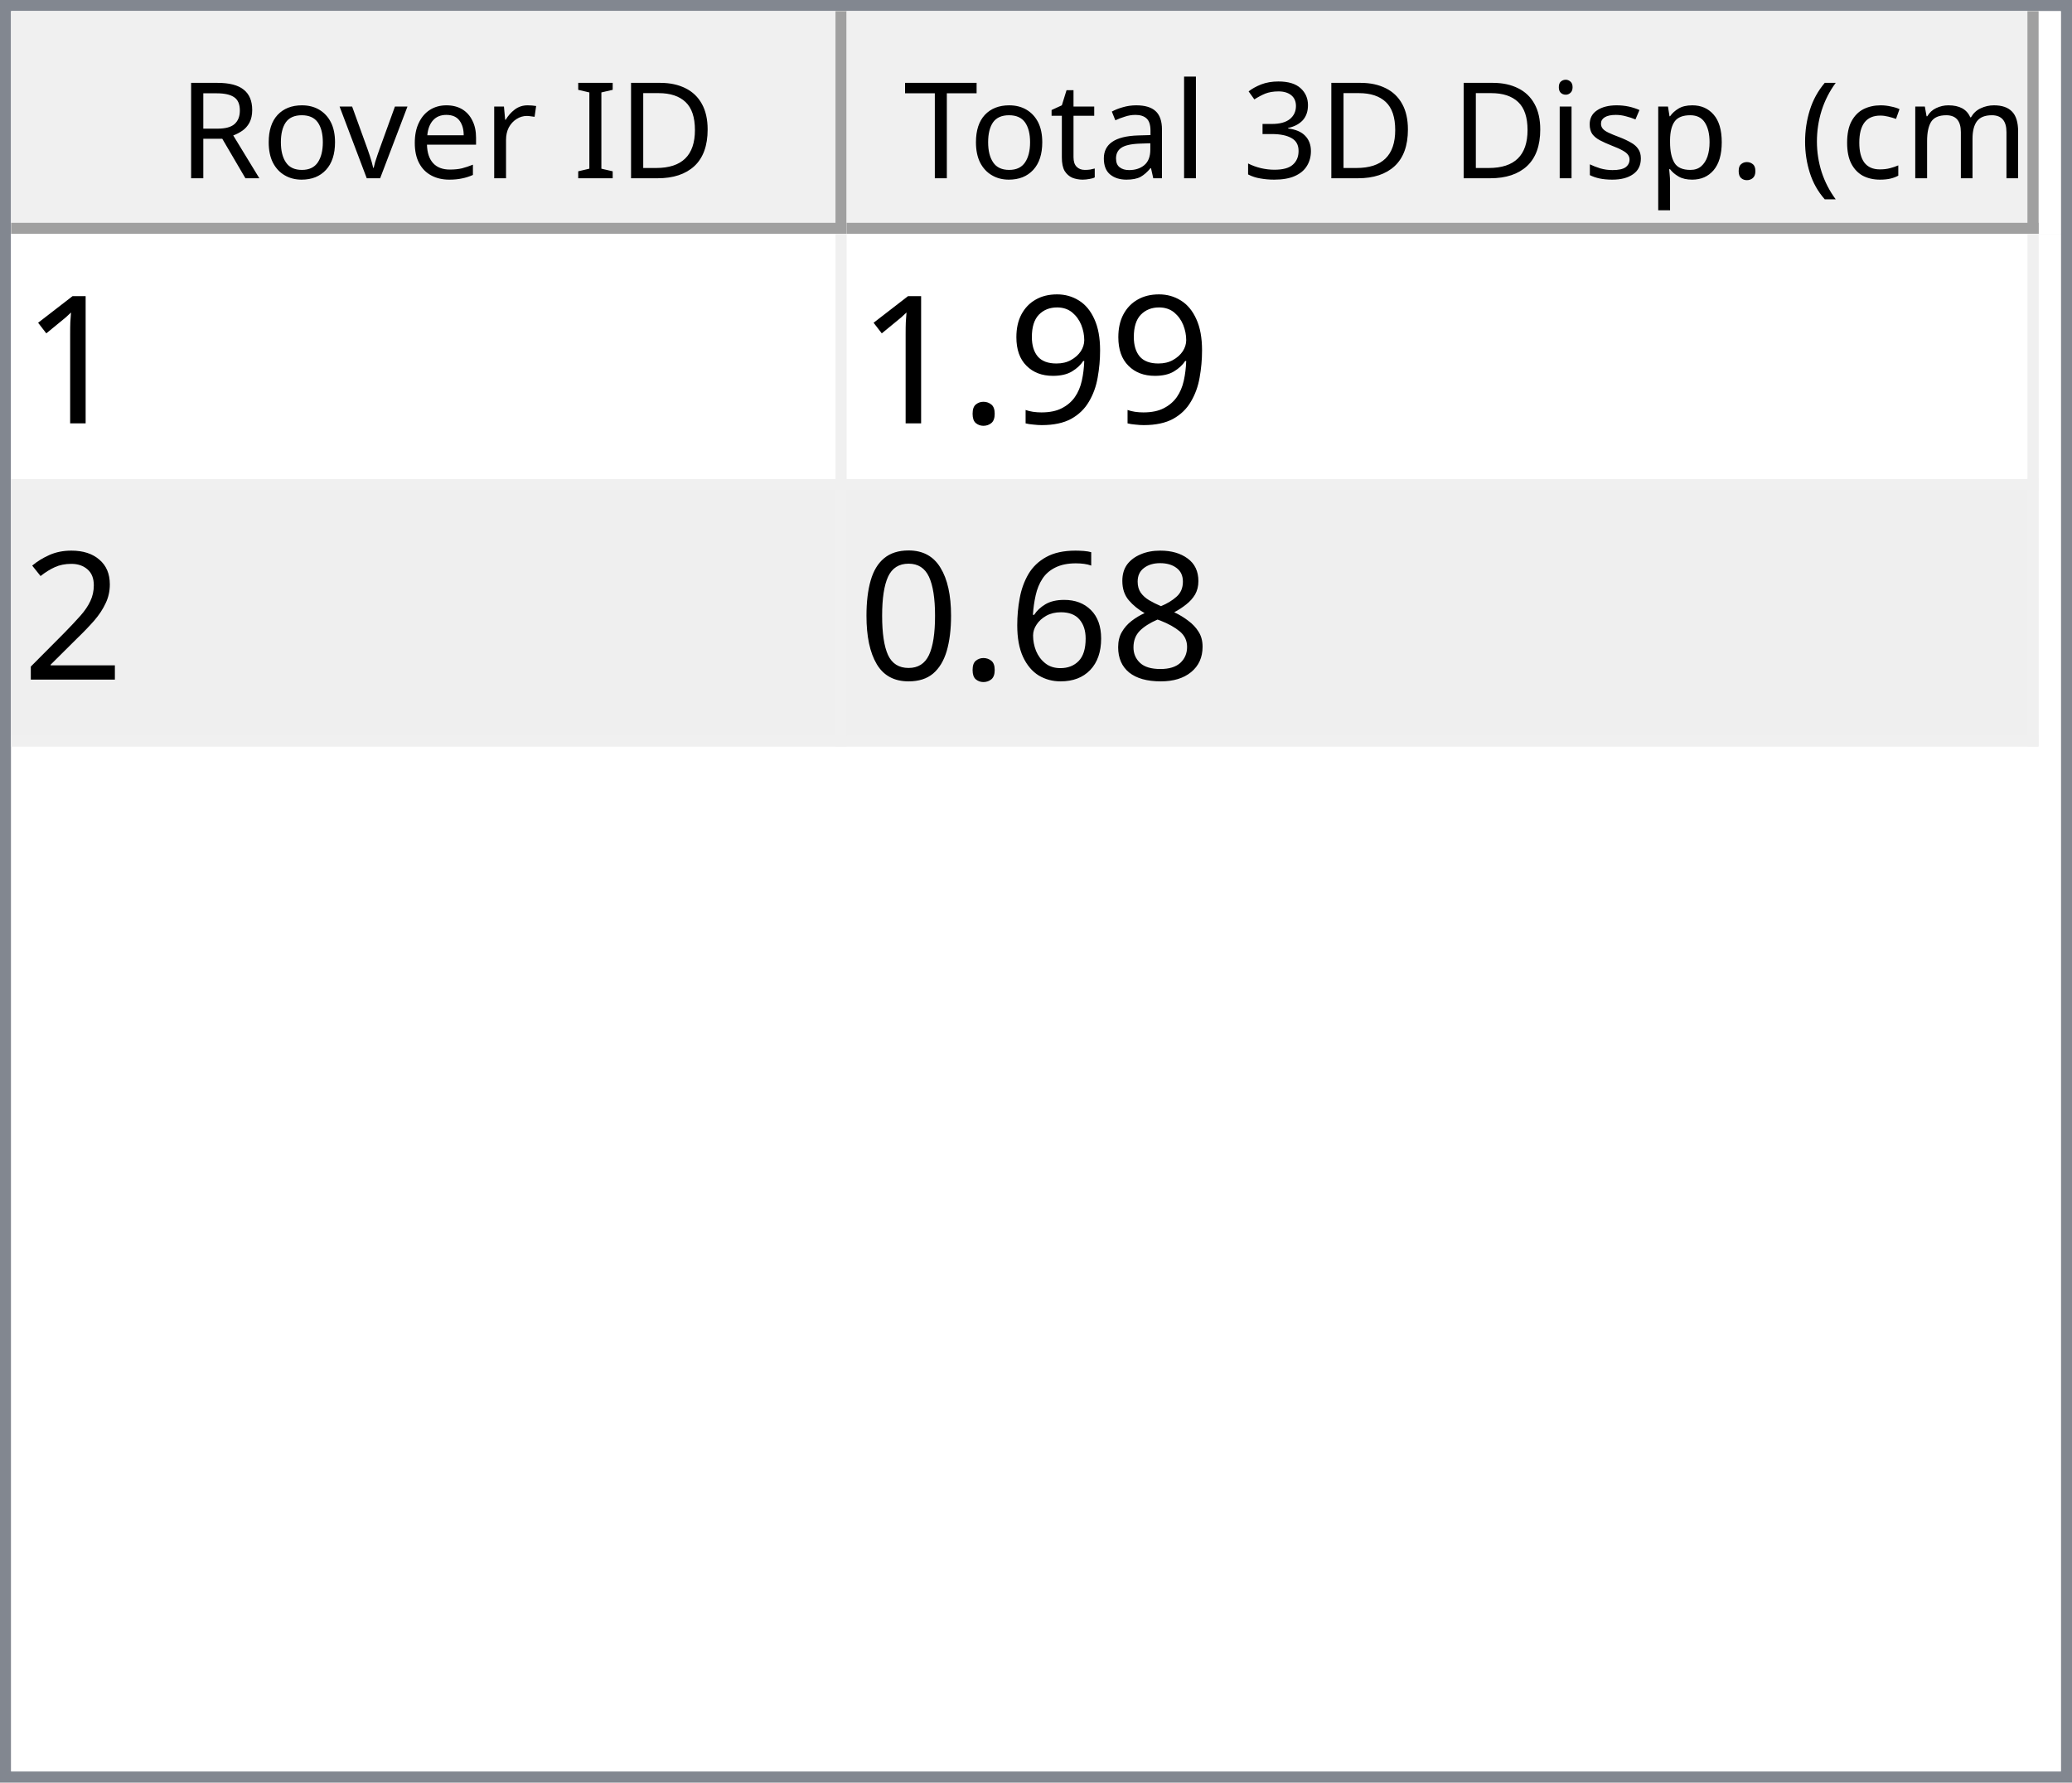
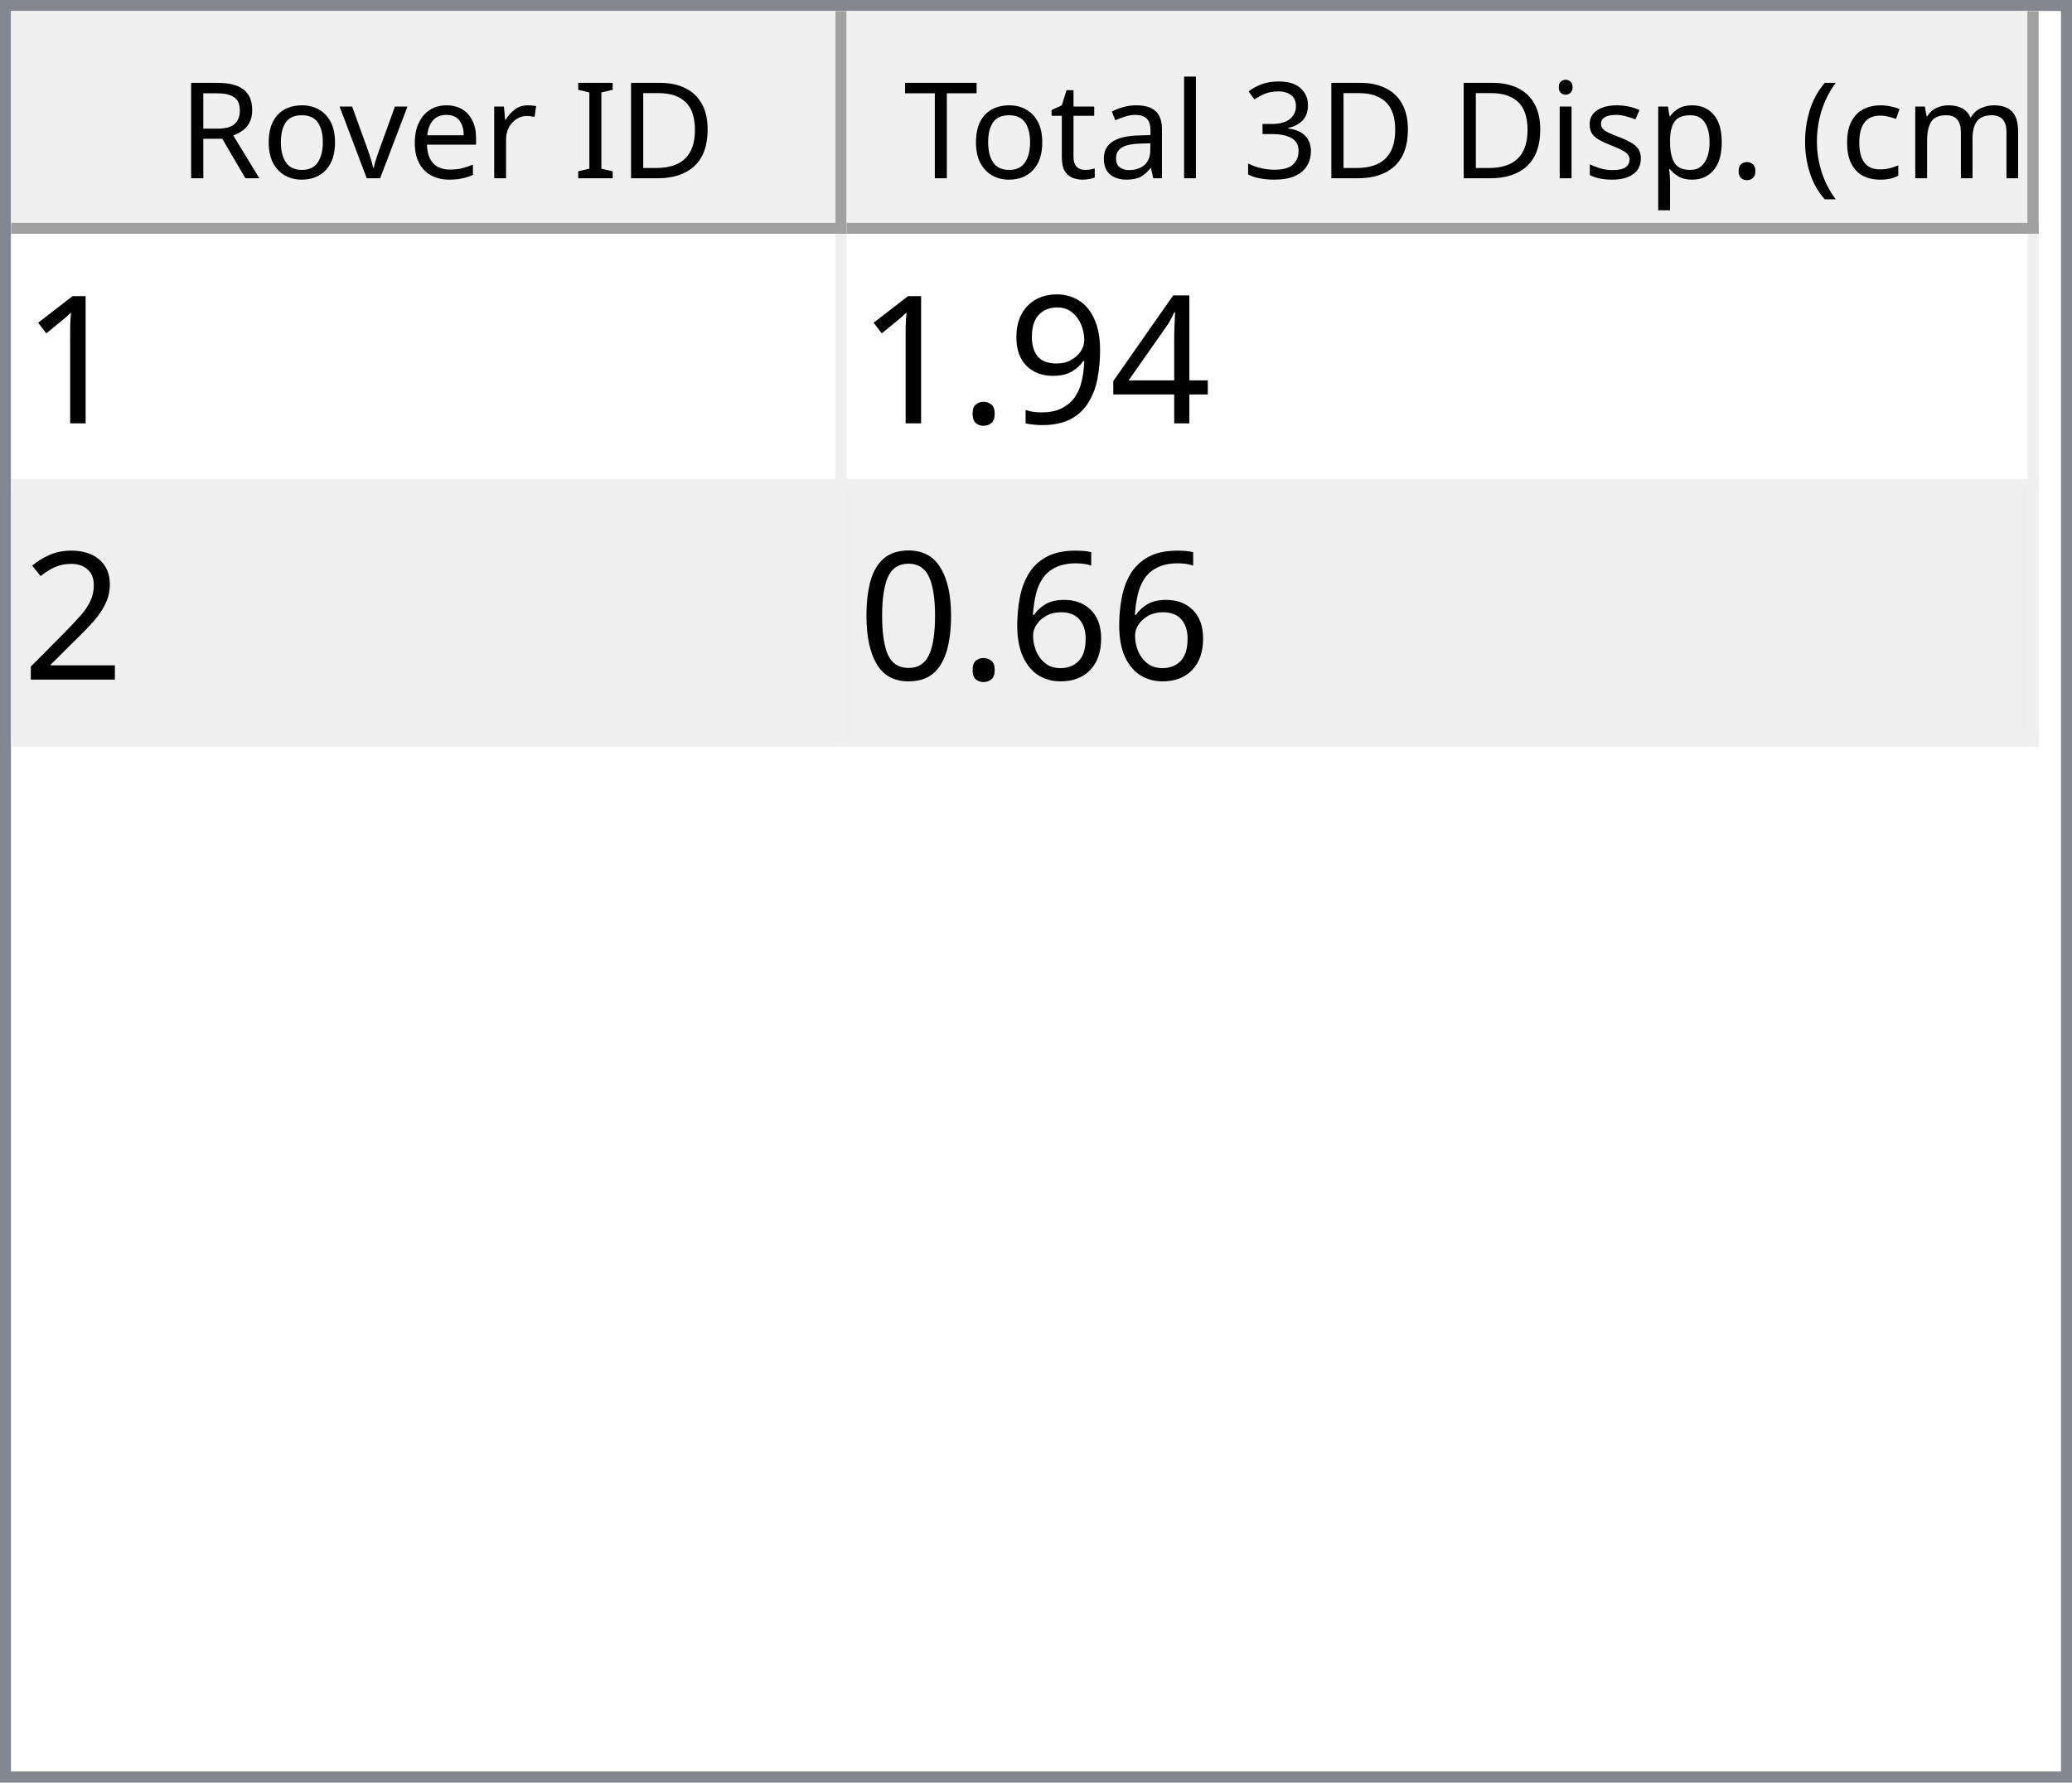
<svg xmlns="http://www.w3.org/2000/svg" style="fill-opacity:1; color-rendering:auto; color-interpolation:auto; text-rendering:auto; stroke:black; stroke-linecap:square; stroke-miterlimit:10; shape-rendering:auto; stroke-opacity:1; fill:black; stroke-dasharray:none; font-weight:normal; stroke-width:1; font-family:'Dialog'; font-style:normal; stroke-linejoin:miter; font-size:12px; stroke-dashoffset:0; image-rendering:auto;" width="186" height="160">
  <defs id="genericDefs" />
  <g>
    <defs id="defs1">
      <clipPath clipPathUnits="userSpaceOnUse" id="clipPath1">
        <path d="M0 0 L186 0 L186 160 L0 160 L0 0 Z" />
      </clipPath>
      <clipPath clipPathUnits="userSpaceOnUse" id="clipPath2">
        <path d="M0 0 L0 160 L186 160 L186 0 Z" />
      </clipPath>
      <clipPath clipPathUnits="userSpaceOnUse" id="clipPath3">
        <path d="M0 0 L0 20 L184 20 L184 0 Z" />
      </clipPath>
      <clipPath clipPathUnits="userSpaceOnUse" id="clipPath4">
        <path d="M0 0 L0 20 L75 20 L75 0 Z" />
      </clipPath>
      <clipPath clipPathUnits="userSpaceOnUse" id="clipPath5">
        <path d="M1 1 L1 19 L74 19 L74 1 Z" />
      </clipPath>
      <clipPath clipPathUnits="userSpaceOnUse" id="clipPath6">
        <path d="M0 0 L0 18 L73 18 L73 0 Z" />
      </clipPath>
      <clipPath clipPathUnits="userSpaceOnUse" id="clipPath7">
        <path d="M-0.5 -0.5 L-0.5 19.5 L74.5 19.5 L74.5 -0.5 Z" />
      </clipPath>
      <clipPath clipPathUnits="userSpaceOnUse" id="clipPath8">
        <path d="M0 0 L0 20 L107 20 L107 0 Z" />
      </clipPath>
      <clipPath clipPathUnits="userSpaceOnUse" id="clipPath9">
        <path d="M1 1 L1 19 L106 19 L106 1 Z" />
      </clipPath>
      <clipPath clipPathUnits="userSpaceOnUse" id="clipPath10">
        <path d="M0 0 L0 18 L105 18 L105 0 Z" />
      </clipPath>
      <clipPath clipPathUnits="userSpaceOnUse" id="clipPath11">
        <path d="M-0.5 -0.5 L-0.5 19.5 L106.5 19.5 L106.5 -0.5 Z" />
      </clipPath>
      <clipPath clipPathUnits="userSpaceOnUse" id="clipPath12">
        <path d="M0 0 L0 138 L184 138 L184 0 Z" />
      </clipPath>
      <clipPath clipPathUnits="userSpaceOnUse" id="clipPath13">
        <path d="M0 0 L0 46 L182 46 L182 0 Z" />
      </clipPath>
      <clipPath clipPathUnits="userSpaceOnUse" id="clipPath14">
        <path d="M-0.5 -0.5 L-0.5 45.5 L181.5 45.5 L181.5 -0.5 Z" />
      </clipPath>
      <clipPath clipPathUnits="userSpaceOnUse" id="clipPath15">
        <path d="M0 0 L0 22 L74 22 L74 0 Z" />
      </clipPath>
      <clipPath clipPathUnits="userSpaceOnUse" id="clipPath16">
        <path d="M0 0 L0 22 L106 22 L106 0 Z" />
      </clipPath>
      <font horiz-adv-x="64.551" id="font1">
        <font-face ascent="107.91" descent="25.098" units-per-em="100" style="font-style:normal; font-family:Segoe UI; font-weight:normal;" />
        <missing-glyph horiz-adv-x="64.551" d="M8.109 0 L8.109 68.266 L56.453 68.266 L56.453 0 L8.109 0 ZM15.328 7.234 L49.219 7.234 L49.219 61.031 L15.328 61.031 L15.328 7.234 Z" />
        <glyph unicode="D" horiz-adv-x="70.117" d="M9.188 0 L9.188 70.016 L28.516 70.016 Q65.531 70.016 65.531 35.891 Q65.531 19.672 55.25 9.836 Q44.969 0 27.734 0 L9.188 0 ZM17.391 62.594 L17.391 7.422 L27.828 7.422 Q41.609 7.422 49.273 14.797 Q56.938 22.172 56.938 35.688 Q56.938 62.594 28.328 62.594 L17.391 62.594 Z" />
        <glyph unicode="I" horiz-adv-x="26.611" d="M17.391 0 L9.188 0 L9.188 70.016 L17.391 70.016 L17.391 0 Z" />
        <glyph unicode=" " horiz-adv-x="27.393" d="" />
        <glyph unicode="r" horiz-adv-x="34.766" d="M34.188 41.891 Q32.078 43.5 28.125 43.5 Q23 43.5 19.555 38.672 Q16.109 33.844 16.109 25.484 L16.109 0 L8.109 0 L8.109 50 L16.109 50 L16.109 39.703 L16.312 39.703 Q18.016 44.969 21.531 47.922 Q25.047 50.875 29.391 50.875 Q32.516 50.875 34.188 50.203 L34.188 41.891 Z" />
        <glyph unicode="e" horiz-adv-x="52.295" d="M48.297 23 L12.984 23 Q13.188 14.656 17.484 10.109 Q21.781 5.562 29.297 5.562 Q37.75 5.562 44.828 11.141 L44.828 3.609 Q38.234 -1.172 27.391 -1.172 Q16.797 -1.172 10.742 5.641 Q4.688 12.453 4.688 24.812 Q4.688 36.469 11.305 43.82 Q17.922 51.172 27.734 51.172 Q37.547 51.172 42.922 44.828 Q48.297 38.484 48.297 27.203 L48.297 23 ZM40.094 29.781 Q40.047 36.719 36.75 40.578 Q33.453 44.438 27.594 44.438 Q21.922 44.438 17.969 40.383 Q14.016 36.328 13.094 29.781 L40.094 29.781 Z" />
        <glyph unicode="v" horiz-adv-x="47.9" d="M47.406 50 L27.484 0 L19.625 0 L0.688 50 L9.469 50 L22.172 13.672 Q23.578 9.672 23.922 6.688 L24.125 6.688 Q24.609 10.453 25.688 13.484 L38.969 50 L47.406 50 Z" />
        <glyph unicode="o" horiz-adv-x="58.594" d="M29 -1.172 Q17.922 -1.172 11.305 5.836 Q4.688 12.844 4.688 24.422 Q4.688 37.016 11.57 44.094 Q18.453 51.172 30.172 51.172 Q41.359 51.172 47.633 44.289 Q53.906 37.406 53.906 25.203 Q53.906 13.234 47.141 6.031 Q40.375 -1.172 29 -1.172 ZM29.594 44.438 Q21.875 44.438 17.383 39.188 Q12.891 33.938 12.891 24.703 Q12.891 15.828 17.43 10.695 Q21.969 5.562 29.594 5.562 Q37.359 5.562 41.531 10.594 Q45.703 15.625 45.703 24.906 Q45.703 34.281 41.531 39.359 Q37.359 44.438 29.594 44.438 Z" />
        <glyph unicode="R" horiz-adv-x="59.814" d="M59.375 0 L49.609 0 L37.891 19.625 Q36.281 22.359 34.766 24.289 Q33.25 26.219 31.664 27.438 Q30.078 28.656 28.25 29.219 Q26.422 29.781 24.125 29.781 L17.391 29.781 L17.391 0 L9.188 0 L9.188 70.016 L30.078 70.016 Q34.672 70.016 38.555 68.867 Q42.438 67.719 45.289 65.375 Q48.141 63.031 49.758 59.547 Q51.375 56.062 51.375 51.375 Q51.375 47.703 50.273 44.656 Q49.172 41.609 47.148 39.211 Q45.125 36.812 42.266 35.133 Q39.406 33.453 35.844 32.516 L35.844 32.328 Q37.594 31.547 38.891 30.547 Q40.188 29.547 41.359 28.18 Q42.531 26.812 43.68 25.078 Q44.828 23.344 46.234 21.047 L59.375 0 ZM17.391 62.594 L17.391 37.203 L28.516 37.203 Q31.594 37.203 34.203 38.133 Q36.812 39.062 38.719 40.797 Q40.625 42.531 41.703 45.047 Q42.781 47.562 42.781 50.688 Q42.781 56.297 39.141 59.445 Q35.5 62.594 28.609 62.594 L17.391 62.594 Z" />
        <glyph unicode=")" horiz-adv-x="30.176" d="M8.297 -15.922 L1.172 -15.922 Q16.406 2.344 16.406 26.812 Q16.406 51.469 1.078 70.016 L8.297 70.016 Q23.531 52.156 23.531 26.703 Q23.531 1.375 8.297 -15.922 Z" />
        <glyph unicode="m" horiz-adv-x="86.133" d="M79.109 0 L71.094 0 L71.094 28.719 Q71.094 37.016 68.531 40.727 Q65.969 44.438 59.906 44.438 Q54.781 44.438 51.195 39.75 Q47.609 35.062 47.609 28.516 L47.609 0 L39.594 0 L39.594 29.688 Q39.594 44.438 28.219 44.438 Q22.953 44.438 19.531 40.016 Q16.109 35.594 16.109 28.516 L16.109 0 L8.109 0 L8.109 50 L16.109 50 L16.109 42.094 L16.312 42.094 Q21.625 51.172 31.844 51.172 Q36.969 51.172 40.773 48.312 Q44.578 45.453 46 40.828 Q51.562 51.172 62.594 51.172 Q79.109 51.172 79.109 30.812 L79.109 0 Z" />
        <glyph unicode="c" horiz-adv-x="46.191" d="M42.188 2.297 Q36.422 -1.172 28.516 -1.172 Q17.828 -1.172 11.258 5.789 Q4.688 12.75 4.688 23.828 Q4.688 36.188 11.766 43.68 Q18.844 51.172 30.672 51.172 Q37.25 51.172 42.281 48.734 L42.281 40.531 Q36.719 44.438 30.375 44.438 Q22.703 44.438 17.797 38.945 Q12.891 33.453 12.891 24.516 Q12.891 15.719 17.508 10.641 Q22.125 5.562 29.891 5.562 Q36.422 5.562 42.188 9.906 L42.188 2.297 Z" />
        <glyph unicode="(" horiz-adv-x="30.176" d="M29.109 -15.922 L21.969 -15.922 Q6.844 1.375 6.844 26.703 Q6.844 52.156 21.969 70.016 L29.203 70.016 Q13.875 51.469 13.875 26.812 Q13.875 2.344 29.109 -15.922 Z" />
        <glyph unicode="." horiz-adv-x="21.68" d="M10.891 -1.078 Q8.641 -1.078 7.055 0.539 Q5.469 2.156 5.469 4.391 Q5.469 6.641 7.055 8.273 Q8.641 9.906 10.891 9.906 Q13.188 9.906 14.797 8.273 Q16.406 6.641 16.406 4.391 Q16.406 2.156 14.797 0.539 Q13.188 -1.078 10.891 -1.078 Z" />
        <glyph unicode="p" horiz-adv-x="58.789" d="M16.312 7.234 L16.109 7.234 L16.109 -23 L8.109 -23 L8.109 50 L16.109 50 L16.109 41.219 L16.312 41.219 Q22.219 51.172 33.594 51.172 Q43.266 51.172 48.688 44.461 Q54.109 37.75 54.109 26.469 Q54.109 13.922 48 6.375 Q41.891 -1.172 31.297 -1.172 Q21.578 -1.172 16.312 7.234 ZM16.109 27.391 L16.109 20.406 Q16.109 14.203 20.141 9.883 Q24.172 5.562 30.375 5.562 Q37.641 5.562 41.773 11.133 Q45.906 16.703 45.906 26.609 Q45.906 34.969 42.047 39.703 Q38.188 44.438 31.594 44.438 Q24.609 44.438 20.359 39.578 Q16.109 34.719 16.109 27.391 Z" />
        <glyph unicode="s" horiz-adv-x="42.432" d="M5.078 1.812 L5.078 10.406 Q11.625 5.562 19.484 5.562 Q30.031 5.562 30.031 12.594 Q30.031 14.594 29.125 15.992 Q28.219 17.391 26.68 18.461 Q25.141 19.531 23.07 20.383 Q21 21.234 18.609 22.172 Q15.281 23.484 12.766 24.828 Q10.25 26.172 8.57 27.859 Q6.891 29.547 6.031 31.695 Q5.172 33.844 5.172 36.719 Q5.172 40.234 6.789 42.945 Q8.406 45.656 11.086 47.484 Q13.766 49.312 17.211 50.242 Q20.656 51.172 24.312 51.172 Q30.812 51.172 35.938 48.922 L35.938 40.828 Q30.422 44.438 23.25 44.438 Q21 44.438 19.195 43.922 Q17.391 43.406 16.094 42.477 Q14.797 41.547 14.086 40.258 Q13.375 38.969 13.375 37.406 Q13.375 35.453 14.086 34.133 Q14.797 32.812 16.164 31.789 Q17.531 30.766 19.484 29.938 Q21.438 29.109 23.922 28.125 Q27.25 26.859 29.883 25.516 Q32.516 24.172 34.375 22.484 Q36.234 20.797 37.234 18.602 Q38.234 16.406 38.234 13.375 Q38.234 9.672 36.602 6.938 Q34.969 4.203 32.234 2.398 Q29.5 0.594 25.93 -0.289 Q22.359 -1.172 18.453 -1.172 Q10.75 -1.172 5.078 1.812 Z" />
        <glyph unicode="i" horiz-adv-x="24.219" d="M12.203 62.703 Q10.062 62.703 8.547 64.164 Q7.031 65.625 7.031 67.875 Q7.031 70.125 8.547 71.609 Q10.062 73.094 12.203 73.094 Q14.406 73.094 15.945 71.609 Q17.484 70.125 17.484 67.875 Q17.484 65.719 15.945 64.211 Q14.406 62.703 12.203 62.703 ZM16.109 0 L8.109 0 L8.109 50 L16.109 50 L16.109 0 Z" />
        <glyph unicode="3" horiz-adv-x="53.906" d="M46.531 19.828 Q46.531 15.094 44.75 11.211 Q42.969 7.328 39.719 4.57 Q36.469 1.812 31.93 0.297 Q27.391 -1.219 21.922 -1.219 Q11.922 -1.219 6 2.594 L6 11.188 Q13.094 5.609 22.219 5.609 Q25.875 5.609 28.828 6.539 Q31.781 7.469 33.906 9.227 Q36.031 10.984 37.18 13.477 Q38.328 15.969 38.328 19.094 Q38.328 32.812 18.797 32.812 L12.984 32.812 L12.984 39.594 L18.5 39.594 Q35.797 39.594 35.797 52.484 Q35.797 64.406 22.609 64.406 Q15.188 64.406 8.688 59.422 L8.688 67.188 Q15.375 71.188 24.609 71.188 Q29 71.188 32.57 69.969 Q36.141 68.75 38.68 66.555 Q41.219 64.359 42.609 61.281 Q44 58.203 44 54.5 Q44 40.672 30.031 36.719 L30.031 36.531 Q33.594 36.141 36.625 34.797 Q39.656 33.453 41.852 31.305 Q44.047 29.156 45.289 26.25 Q46.531 23.344 46.531 19.828 Z" />
        <glyph unicode="l" horiz-adv-x="24.219" d="M16.109 0 L8.109 0 L8.109 74.031 L16.109 74.031 L16.109 0 Z" />
        <glyph unicode="a" horiz-adv-x="50.879" d="M43.891 0 L35.891 0 L35.891 7.812 L35.688 7.812 Q30.469 -1.172 20.312 -1.172 Q12.844 -1.172 8.617 2.781 Q4.391 6.734 4.391 13.281 Q4.391 27.297 20.906 29.594 L35.891 31.688 Q35.891 44.438 25.594 44.438 Q16.547 44.438 9.281 38.281 L9.281 46.484 Q16.656 51.172 26.266 51.172 Q43.891 51.172 43.891 32.516 L43.891 0 ZM35.891 25.297 L23.828 23.641 Q18.266 22.859 15.43 20.875 Q12.594 18.891 12.594 13.875 Q12.594 10.203 15.211 7.883 Q17.828 5.562 22.172 5.562 Q28.125 5.562 32.008 9.742 Q35.891 13.922 35.891 20.312 L35.891 25.297 Z" />
        <glyph unicode="t" horiz-adv-x="33.887" d="M31.297 0.484 Q28.469 -1.078 23.828 -1.078 Q10.688 -1.078 10.688 13.578 L10.688 43.172 L2.094 43.172 L2.094 50 L10.688 50 L10.688 62.203 L18.703 64.797 L18.703 50 L31.297 50 L31.297 43.172 L18.703 43.172 L18.703 14.984 Q18.703 9.969 20.414 7.82 Q22.125 5.672 26.078 5.672 Q29.109 5.672 31.297 7.328 L31.297 0.484 Z" />
        <glyph unicode="T" horiz-adv-x="52.393" d="M50.594 62.594 L30.375 62.594 L30.375 0 L22.172 0 L22.172 62.594 L2 62.594 L2 70.016 L50.594 70.016 L50.594 62.594 Z" />
      </font>
      <font horiz-adv-x="75.0" id="font2">
        <font-face ascent="100.537" descent="21.973" units-per-em="100" style="font-style:normal; font-family:sans-serif; font-weight:normal;" />
        <missing-glyph horiz-adv-x="75.0" d="M12.5 0 L12.5 62.5 L62.5 62.5 L62.5 0 L12.5 0 ZM14.062 1.562 L60.938 1.562 L60.938 60.938 L14.062 60.938 L14.062 1.562 Z" />
        <glyph unicode="1" horiz-adv-x="55.615" d="M37.25 0 L28.469 0 L28.469 56 Q25.297 52.984 20.141 49.953 Q14.984 46.922 10.891 45.406 L10.891 53.906 Q18.266 57.375 23.781 62.305 Q29.297 67.234 31.594 71.875 L37.25 71.875 L37.25 0 Z" />
+         <glyph unicode="4" horiz-adv-x="55.615" d="M32.328 0 L32.328 17.141 L1.266 17.141 L1.266 25.203 L33.938 71.578 L41.109 71.578 L41.109 25.203 L50.781 25.203 L50.781 17.141 L41.109 17.141 L41.109 0 L32.328 0 ZM32.328 25.203 L32.328 57.469 L9.906 25.203 L32.328 25.203 Z" />
        <glyph unicode="9" horiz-adv-x="55.615" d="M5.469 16.547 L13.922 17.328 Q14.984 11.375 18.016 8.688 Q21.047 6 25.781 6 Q29.828 6 32.883 7.859 Q35.938 9.719 37.891 12.82 Q39.844 15.922 41.164 21.195 Q42.484 26.469 42.484 31.938 Q42.484 32.516 42.438 33.688 Q39.797 29.5 35.234 26.883 Q30.672 24.266 25.344 24.266 Q16.453 24.266 10.305 30.711 Q4.156 37.156 4.156 47.703 Q4.156 58.594 10.578 65.234 Q17 71.875 26.656 71.875 Q33.641 71.875 39.43 68.117 Q45.219 64.359 48.219 57.398 Q51.219 50.438 51.219 37.25 Q51.219 23.531 48.242 15.406 Q45.266 7.281 39.383 3.031 Q33.5 -1.219 25.594 -1.219 Q17.188 -1.219 11.867 3.445 Q6.547 8.109 5.469 16.547 ZM41.453 48.141 Q41.453 55.719 37.43 60.156 Q33.406 64.594 27.734 64.594 Q21.875 64.594 17.531 59.812 Q13.188 55.031 13.188 47.406 Q13.188 40.578 17.312 36.305 Q21.438 32.031 27.484 32.031 Q33.594 32.031 37.523 36.305 Q41.453 40.578 41.453 48.141 Z" />
        <glyph unicode="." horiz-adv-x="27.783" d="M9.078 0 L9.078 10.016 L19.094 10.016 L19.094 0 L9.078 0 Z" />
        <glyph unicode="2" horiz-adv-x="55.615" d="M50.344 8.453 L50.344 0 L3.031 0 Q2.938 3.172 4.047 6.109 Q5.859 10.938 9.836 15.625 Q13.812 20.312 21.344 26.469 Q33.016 36.031 37.117 41.625 Q41.219 47.219 41.219 52.203 Q41.219 57.422 37.477 61.008 Q33.734 64.594 27.734 64.594 Q21.391 64.594 17.578 60.789 Q13.766 56.984 13.719 50.25 L4.688 51.172 Q5.609 61.281 11.664 66.578 Q17.719 71.875 27.938 71.875 Q38.234 71.875 44.242 66.164 Q50.25 60.453 50.25 52 Q50.25 47.703 48.492 43.555 Q46.734 39.406 42.656 34.812 Q38.578 30.219 29.109 22.219 Q21.188 15.578 18.945 13.211 Q16.703 10.844 15.234 8.453 L50.344 8.453 Z" />
-         <glyph unicode="8" horiz-adv-x="55.615" d="M17.672 38.812 Q12.203 40.828 9.57 44.539 Q6.938 48.25 6.938 53.422 Q6.938 61.234 12.555 66.555 Q18.172 71.875 27.484 71.875 Q36.859 71.875 42.578 66.43 Q48.297 60.984 48.297 53.172 Q48.297 48.188 45.68 44.508 Q43.062 40.828 37.75 38.812 Q44.344 36.672 47.781 31.883 Q51.219 27.094 51.219 20.453 Q51.219 11.281 44.727 5.031 Q38.234 -1.219 27.641 -1.219 Q17.047 -1.219 10.547 5.055 Q4.047 11.328 4.047 20.703 Q4.047 27.688 7.594 32.398 Q11.141 37.109 17.672 38.812 ZM15.922 53.719 Q15.922 48.641 19.195 45.414 Q22.469 42.188 27.688 42.188 Q32.766 42.188 36.016 45.383 Q39.266 48.578 39.266 53.219 Q39.266 58.062 35.914 61.359 Q32.562 64.656 27.594 64.656 Q22.562 64.656 19.242 61.43 Q15.922 58.203 15.922 53.719 ZM13.094 20.656 Q13.094 16.891 14.875 13.375 Q16.656 9.859 20.172 7.93 Q23.688 6 27.734 6 Q34.031 6 38.133 10.055 Q42.234 14.109 42.234 20.359 Q42.234 26.703 38.016 30.859 Q33.797 35.016 27.438 35.016 Q21.234 35.016 17.164 30.914 Q13.094 26.812 13.094 20.656 Z" />
        <glyph unicode="6" horiz-adv-x="55.615" d="M49.75 54.047 L41.016 53.375 Q39.844 58.547 37.703 60.891 Q34.125 64.656 28.906 64.656 Q24.703 64.656 21.531 62.312 Q17.391 59.281 14.992 53.469 Q12.594 47.656 12.5 36.922 Q15.672 41.75 20.266 44.094 Q24.859 46.438 29.891 46.438 Q38.672 46.438 44.852 39.969 Q51.031 33.5 51.031 23.25 Q51.031 16.5 48.125 10.719 Q45.219 4.938 40.141 1.859 Q35.062 -1.219 28.609 -1.219 Q17.625 -1.219 10.695 6.859 Q3.766 14.938 3.766 33.5 Q3.766 54.25 11.422 63.672 Q18.109 71.875 29.438 71.875 Q37.891 71.875 43.289 67.141 Q48.688 62.406 49.75 54.047 ZM13.875 23.188 Q13.875 18.656 15.797 14.508 Q17.719 10.359 21.188 8.18 Q24.656 6 28.469 6 Q34.031 6 38.039 10.492 Q42.047 14.984 42.047 22.703 Q42.047 30.125 38.086 34.398 Q34.125 38.672 28.125 38.672 Q22.172 38.672 18.023 34.398 Q13.875 30.125 13.875 23.188 Z" />
        <glyph unicode="0" horiz-adv-x="55.615" d="M4.156 35.297 Q4.156 48 6.766 55.742 Q9.375 63.484 14.523 67.68 Q19.672 71.875 27.484 71.875 Q33.25 71.875 37.594 69.555 Q41.938 67.234 44.773 62.867 Q47.609 58.5 49.219 52.227 Q50.828 45.953 50.828 35.297 Q50.828 22.703 48.242 14.969 Q45.656 7.234 40.508 3.008 Q35.359 -1.219 27.484 -1.219 Q17.141 -1.219 11.234 6.203 Q4.156 15.141 4.156 35.297 ZM13.188 35.297 Q13.188 17.672 17.312 11.836 Q21.438 6 27.484 6 Q33.547 6 37.672 11.859 Q41.797 17.719 41.797 35.297 Q41.797 52.984 37.672 58.789 Q33.547 64.594 27.391 64.594 Q21.344 64.594 17.719 59.469 Q13.188 52.938 13.188 35.297 Z" />
      </font>
    </defs>
    <g style="fill:white; stroke:white;">
      <rect x="0" y="0" width="186" style="clip-path:url(#clipPath1); stroke:none;" height="160" />
    </g>
    <g style="fill:white; text-rendering:optimizeSpeed; color-rendering:optimizeSpeed; image-rendering:optimizeSpeed; shape-rendering:crispEdges; stroke:white; color-interpolation:sRGB;">
      <rect x="0" width="186" height="160" y="0" style="stroke:none;" />
      <path style="stroke:none;" d="M0 160 L186 160 L186 0 L0 0 Z" />
    </g>
    <g style="fill:rgb(240,240,240); font-family:'Segoe UI'; stroke:rgb(240,240,240);">
      <rect x="0" y="0" width="186" style="clip-path:url(#clipPath2); stroke:none;" height="160" />
    </g>
    <g style="fill:rgb(130,135,144); font-family:'Segoe UI'; stroke:rgb(130,135,144);">
      <path d="M0 0 L186 0 L186 160 L0 160 L0 0 ZM1 1 L185 1 L185 159 L1 159 L1 1 Z" style="fill-rule:evenodd; clip-path:url(#clipPath2); stroke:none;" />
    </g>
    <g style="fill:white; font-family:'Segoe UI'; stroke:white;" transform="translate(1,1)">
      <rect x="0" y="0" width="184" style="clip-path:url(#clipPath3); stroke:none;" height="20" />
    </g>
    <g style="fill:rgb(240,240,240); font-family:'Segoe UI'; stroke:rgb(240,240,240);" transform="translate(1,1)">
      <rect x="0" y="0" width="75" style="clip-path:url(#clipPath4); stroke:none;" height="20" />
    </g>
    <g style="font-family:'Segoe UI';" transform="translate(2,2)">
      <text x="14" xml:space="preserve" y="14" style="clip-path:url(#clipPath6); stroke:none;">Rover ID</text>
    </g>
    <g style="fill:rgb(160,160,160); font-family:'Segoe UI'; stroke:rgb(160,160,160); stroke-linejoin:bevel;" transform="translate(1.5,1.5)">
      <line x1="74" x2="74" y1="0" style="fill:none; clip-path:url(#clipPath7);" y2="19" />
    </g>
    <g style="fill:rgb(160,160,160); font-family:'Segoe UI'; stroke:rgb(160,160,160); stroke-linejoin:bevel;" transform="matrix(1,0,0,1,1,1) translate(0.5,0.5)">
      <line x1="0" x2="74" y1="19" style="fill:none; clip-path:url(#clipPath7);" y2="19" />
    </g>
    <g style="fill:rgb(240,240,240); font-family:'Segoe UI'; stroke:rgb(240,240,240);" transform="translate(76,1)">
      <rect x="0" y="0" width="107" style="clip-path:url(#clipPath8); stroke:none;" height="20" />
    </g>
    <g style="font-family:'Segoe UI';" transform="translate(77,2)">
      <text x="1" xml:space="preserve" y="14" style="clip-path:url(#clipPath10); stroke:none;"> Total 3D Disp. (cm)</text>
    </g>
    <g style="fill:rgb(160,160,160); font-family:'Segoe UI'; stroke:rgb(160,160,160); stroke-linejoin:bevel;" transform="translate(76.5,1.5)">
      <line x1="106" x2="106" y1="0" style="fill:none; clip-path:url(#clipPath11);" y2="19" />
    </g>
    <g style="fill:rgb(160,160,160); font-family:'Segoe UI'; stroke:rgb(160,160,160); stroke-linejoin:bevel;" transform="matrix(1,0,0,1,76,1) translate(0.5,0.5)">
      <line x1="0" x2="106" y1="19" style="fill:none; clip-path:url(#clipPath11);" y2="19" />
    </g>
    <g style="fill:white; font-family:'Segoe UI'; stroke:white;" transform="translate(1,21)">
      <rect x="0" y="0" width="184" style="clip-path:url(#clipPath12); stroke:none;" height="138" />
    </g>
    <g style="fill:rgb(240,240,240); font-size:16px; font-family:sans-serif; stroke:rgb(240,240,240);" transform="translate(1,21)">
      <rect x="0" y="0" width="182" style="clip-path:url(#clipPath13); stroke:none;" height="46" />
      <line transform="translate(0.5,0.5)" x1="0" x2="181" y1="22" style="clip-path:url(#clipPath14); fill:none; stroke-linejoin:bevel;" y2="22" />
    </g>
    <g transform="matrix(1,0,0,1,1,21) translate(0.5,0.5)" style="fill:rgb(240,240,240); font-size:16px; font-family:sans-serif; stroke:rgb(240,240,240); stroke-linejoin:bevel;">
      <line x1="0" x2="181" y1="45" style="fill:none; clip-path:url(#clipPath14);" y2="45" />
    </g>
    <g transform="matrix(1,0,0,1,1,21) translate(0.5,0.5)" style="fill:rgb(240,240,240); font-size:16px; font-family:sans-serif; stroke:rgb(240,240,240); stroke-linejoin:bevel;">
      <line x1="74" x2="74" y1="0" style="fill:none; clip-path:url(#clipPath14);" y2="45" />
    </g>
    <g transform="matrix(1,0,0,1,1,21) translate(0.5,0.5)" style="fill:rgb(240,240,240); font-size:16px; font-family:sans-serif; stroke:rgb(240,240,240); stroke-linejoin:bevel;">
      <line x1="181" x2="181" y1="0" style="fill:none; clip-path:url(#clipPath14);" y2="45" />
    </g>
    <g style="fill:white; font-size:16px; font-family:sans-serif; stroke:white;" transform="matrix(1,0,0,1,1,21)">
      <rect x="0" y="0" width="74" style="clip-path:url(#clipPath15); stroke:none;" height="22" />
      <text x="1" y="17" style="fill:black; clip-path:url(#clipPath15); stroke:none;" xml:space="preserve">1</text>
    </g>
    <g style="fill:white; font-size:16px; font-family:sans-serif; stroke:white;" transform="matrix(1,0,0,1,1,21) translate(75,0)">
      <rect x="0" y="0" width="106" style="clip-path:url(#clipPath16); stroke:none;" height="22" />
-       <text x="1" y="17" style="fill:black; clip-path:url(#clipPath16); stroke:none;" xml:space="preserve">1.99</text>
+       <text x="1" y="17" style="fill:black; clip-path:url(#clipPath16); stroke:none;" xml:space="preserve">1.94</text>
    </g>
    <g style="fill:rgb(239,239,239); font-size:16px; font-family:sans-serif; stroke:rgb(239,239,239);" transform="matrix(1,0,0,1,1,21) translate(0,23)">
      <rect x="0" y="0" width="74" style="clip-path:url(#clipPath15); stroke:none;" height="22" />
      <text x="1" y="17" style="fill:black; clip-path:url(#clipPath15); stroke:none;" xml:space="preserve">2</text>
    </g>
    <g style="fill:rgb(239,239,239); font-size:16px; font-family:sans-serif; stroke:rgb(239,239,239);" transform="matrix(1,0,0,1,1,21) translate(75,23)">
      <rect x="0" y="0" width="106" style="clip-path:url(#clipPath16); stroke:none;" height="22" />
-       <text x="1" y="17" style="fill:black; clip-path:url(#clipPath16); stroke:none;" xml:space="preserve">0.68</text>
+       <text x="1" y="17" style="fill:black; clip-path:url(#clipPath16); stroke:none;" xml:space="preserve">0.66</text>
    </g>
  </g>
</svg>
